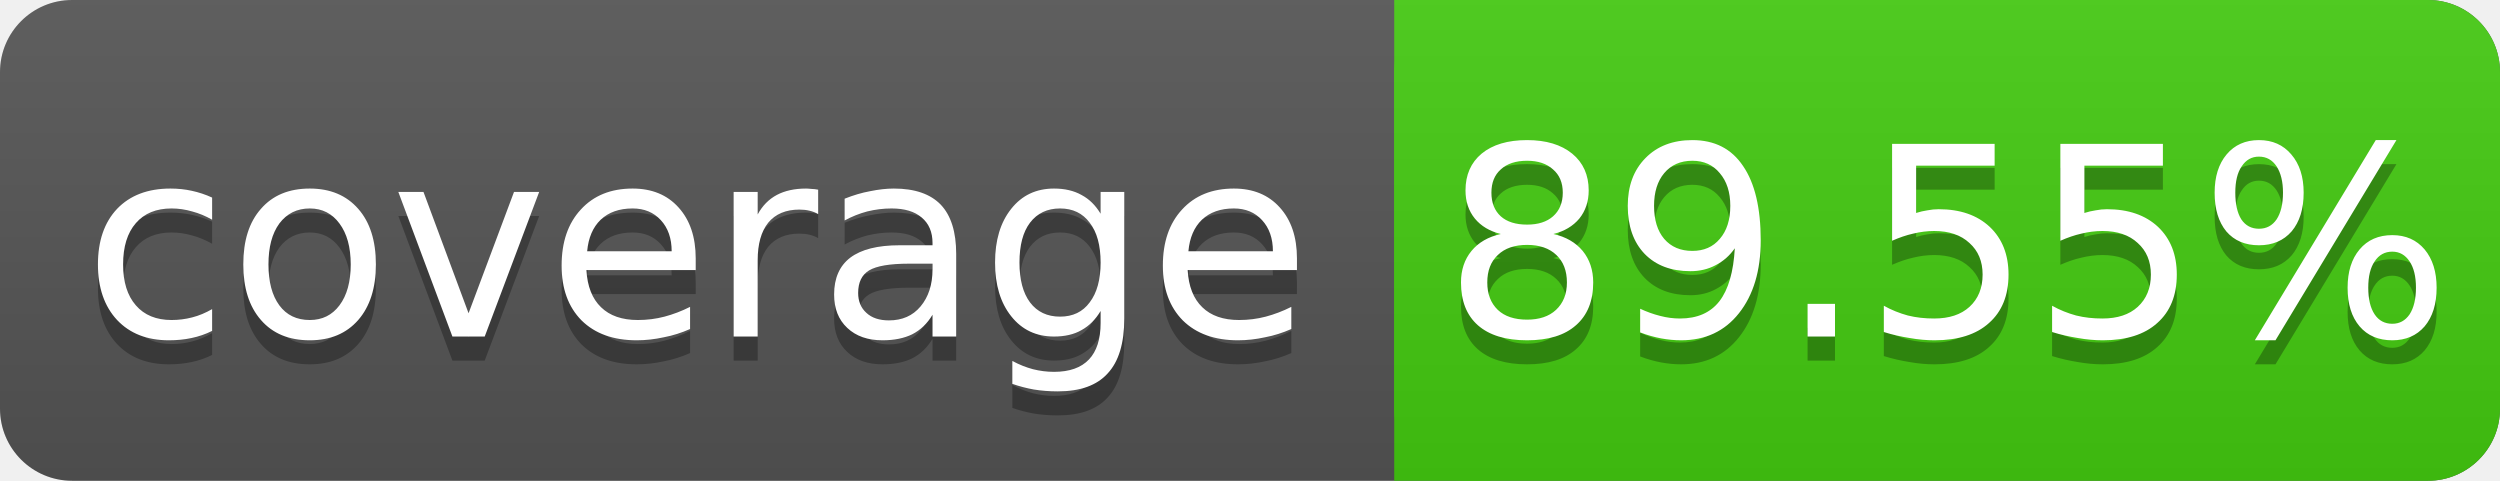
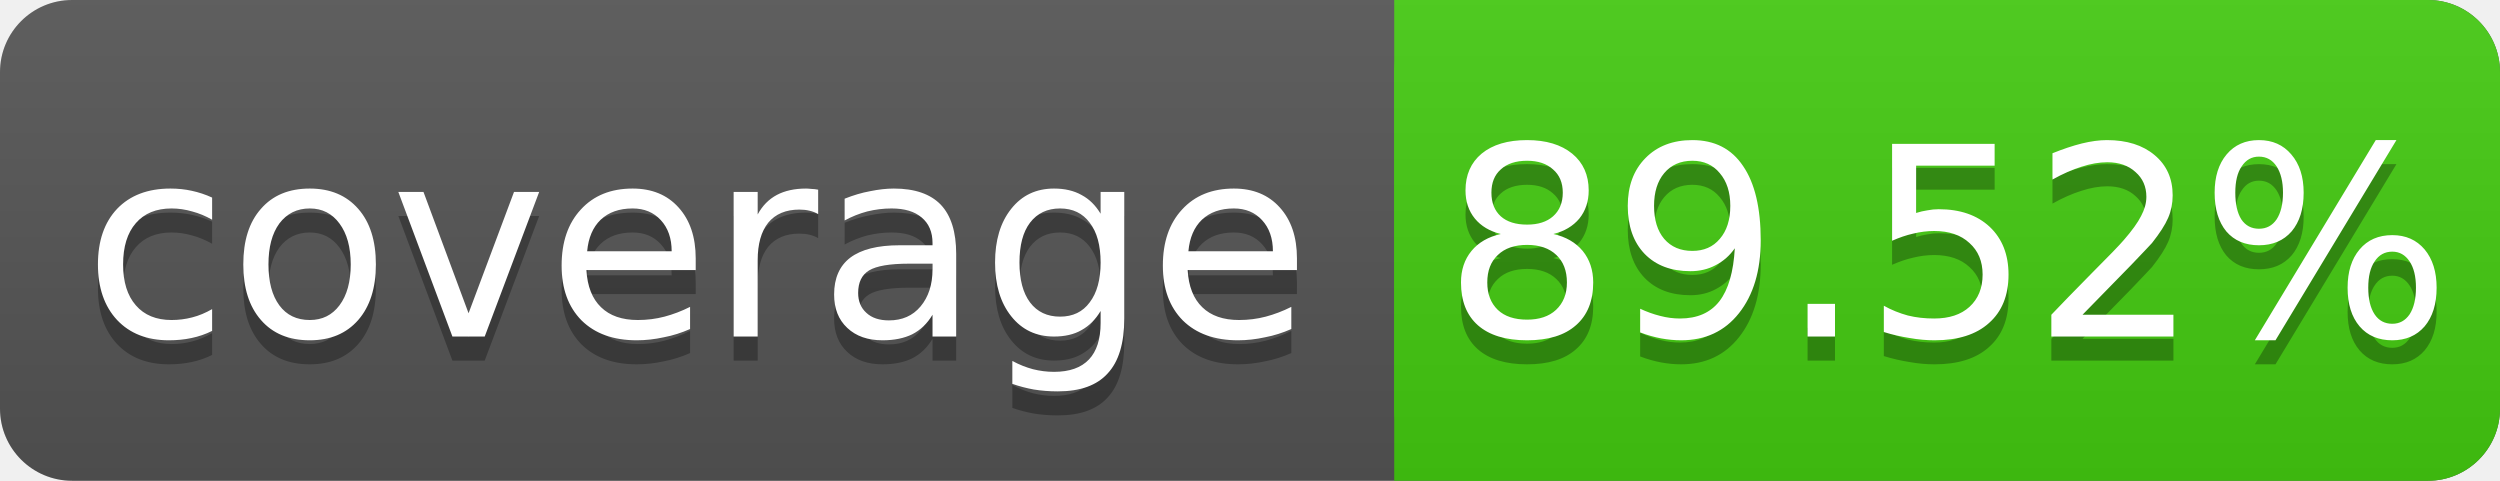
<svg xmlns="http://www.w3.org/2000/svg" width="104" height="20">
  <linearGradient id="s" x2="0" y2="100%">
    <stop offset="0" stop-color="#bbb" stop-opacity=".1" />
    <stop offset="1" stop-opacity=".1" />
  </linearGradient>
  <rect rx="3" width="104" height="20" fill="#555" />
  <rect rx="3" x="58" width="46" height="20" fill="#4c1" />
  <rect x="58" width="4" height="20" fill="#4c1" />
  <rect rx="3" width="104" height="20" fill="url(#s)" />
  <g fill="#fff" text-anchor="middle" font-family="DejaVu Sans,Verdana,Geneva,sans-serif" font-size="11">
    <text x="29" y="15" fill="#010101" fill-opacity=".3">coverage</text>
    <text x="29" y="14">coverage</text>
-     <text x="81" y="15" fill="#010101" fill-opacity=".3">89.55%</text>
-     <text x="81" y="14">89.55%</text>
+     <text x="81" y="15" fill="#010101" fill-opacity=".3">89.52%</text>
+     <text x="81" y="14">89.52%</text>
  </g>
</svg>
